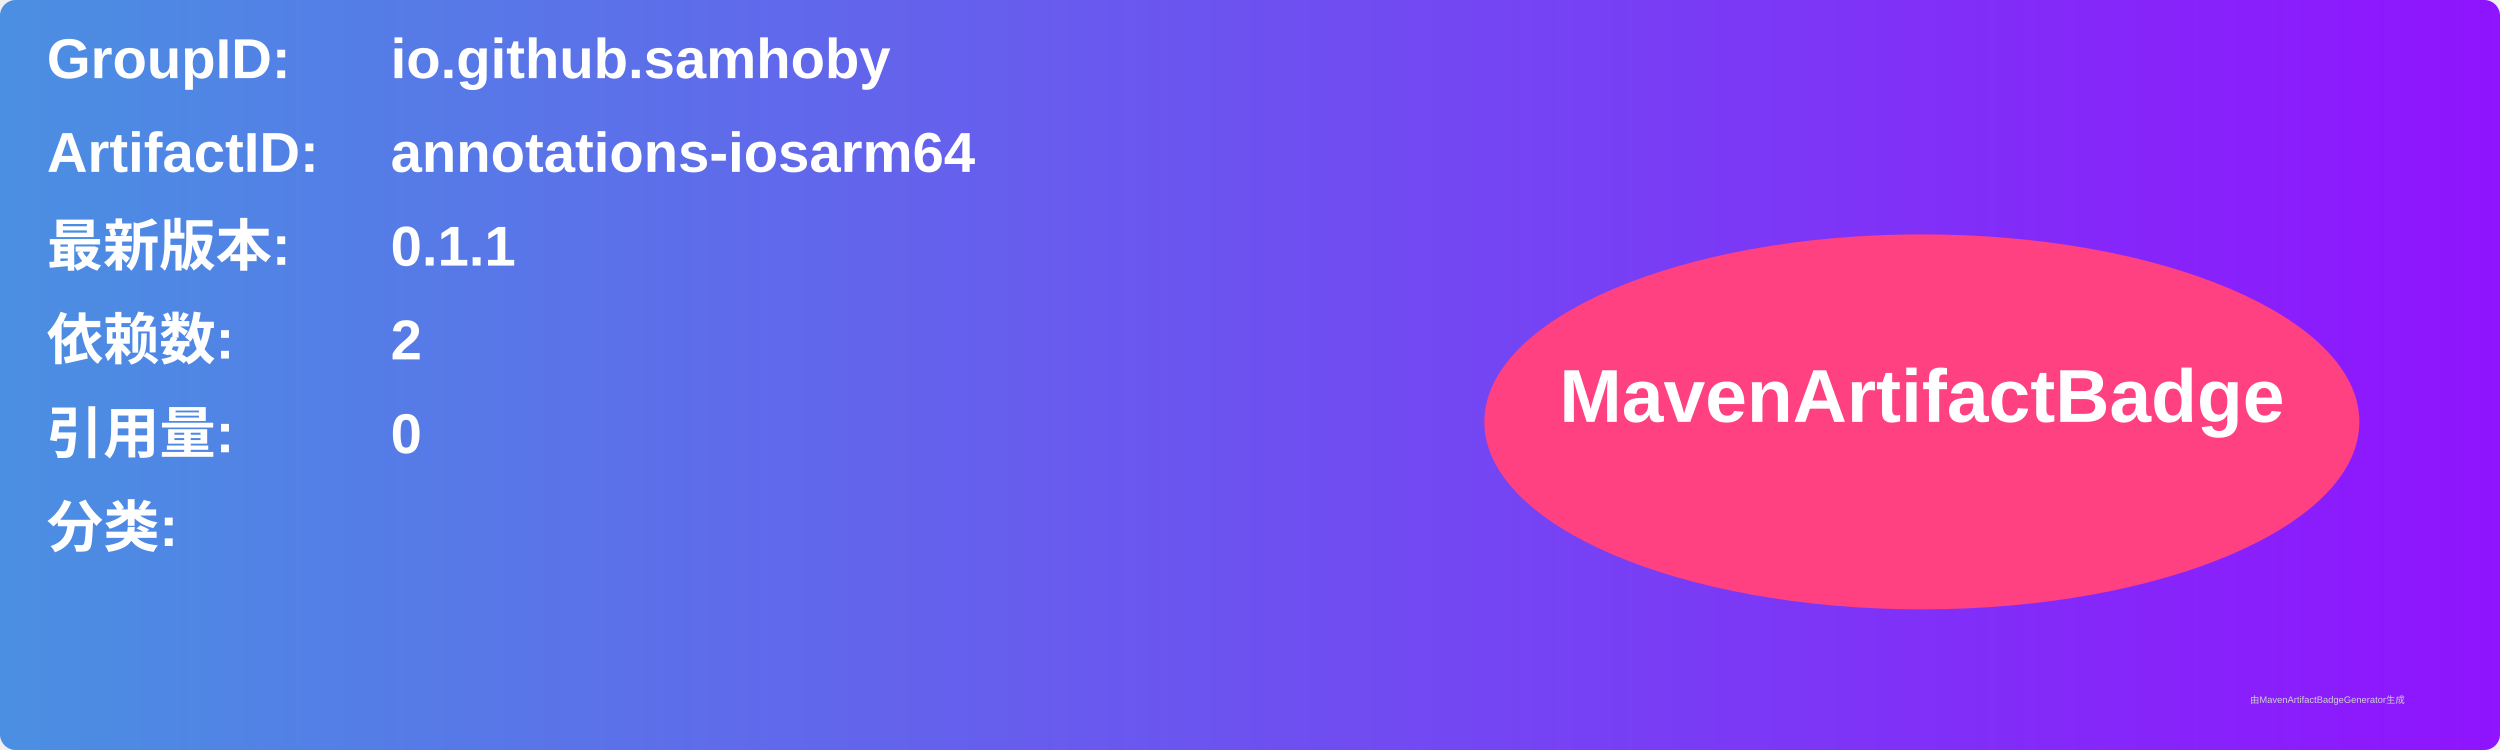
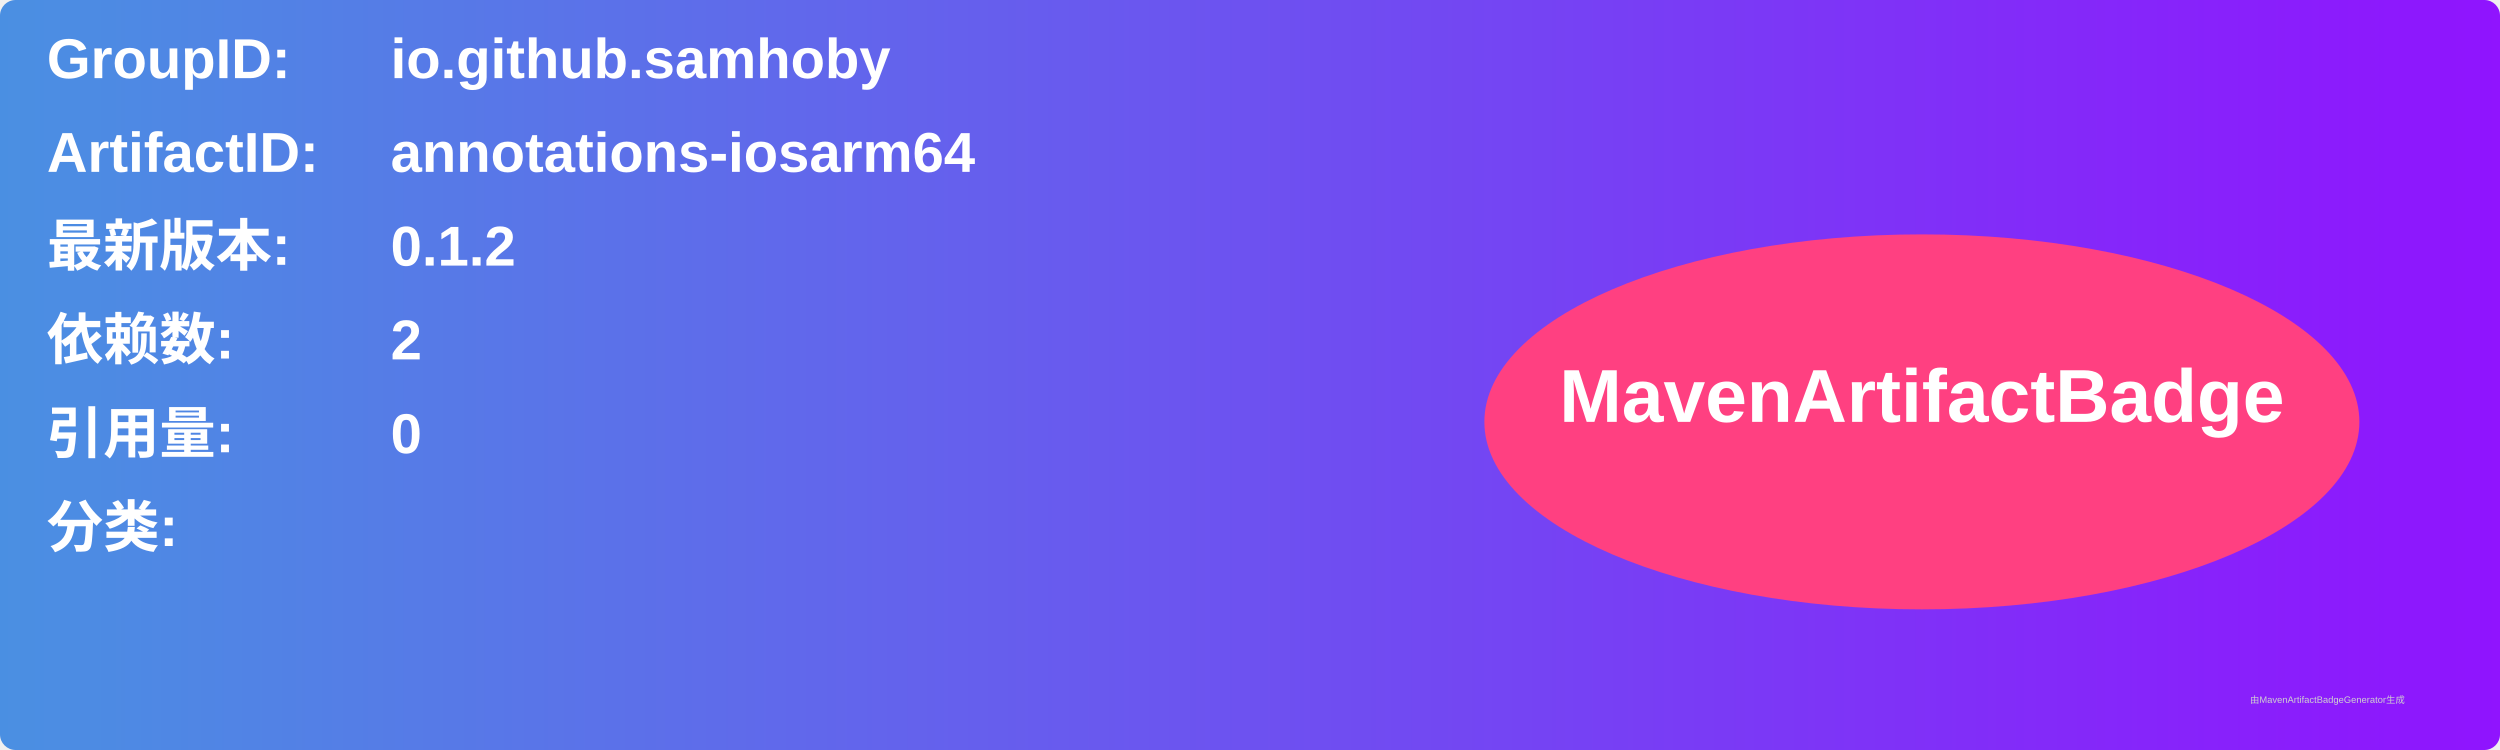
<svg xmlns="http://www.w3.org/2000/svg" width="800" height="240" viewBox="0 0 800 240">
  <linearGradient id="grad" x1="0%" y1="0%" x2="100%" y2="0%">
    <stop offset="0%" stop-color="#4a90e2" />
    <stop offset="100%" stop-color="#9013fe" />
  </linearGradient>
  <rect width="100%" height="100%" rx="5" ry="5" fill="url(#grad)" />
  <g transform="translate(15, 15)">
    <text x="0" y="10" font-family="Arial" font-size="18" fill="white" font-weight="bold" width="260">GroupID:</text>
    <text x="110" y="10" font-family="Arial" font-size="18" fill="white" font-weight="bold" width="460">io.github.samhoby</text>
    <text x="0" y="40" font-family="Arial" font-size="18" fill="white" font-weight="bold" width="260">ArtifactID:</text>
    <text x="110" y="40" font-family="Arial" font-size="18" fill="white" font-weight="bold" width="460">annotations-iosarm64</text>
    <text x="0" y="70" font-family="Arial" font-size="18" fill="white" font-weight="bold">最新版本:</text>
    <text x="110" y="70" font-family="Arial" font-size="18" fill="white" font-weight="bold">
-       <tspan font-weight="bold">0.1.1</tspan>
+       <tspan font-weight="bold">0.1.2</tspan>
    </text>
    <text x="0" y="100" font-family="Arial" font-size="18" fill="white" font-weight="bold">依赖数: </text>
    <text x="110" y="100" font-family="Arial" font-size="18" fill="white">
      <tspan font-weight="bold">2</tspan>
    </text>
    <text x="0" y="130" font-family="Arial" font-size="18" fill="white" font-weight="bold">引用量: </text>
    <text x="110" y="130" font-family="Arial" font-size="18" fill="white">
      <tspan font-weight="bold">0</tspan>
    </text>
    <text x="0" y="160" font-family="Arial" font-size="18" fill="white" font-weight="bold">分类:</text>
    <text x="10" y="190" font-family="Arial" font-size="10" fill="white">
      <tspan font-weight="bold" />
    </text>
    <ellipse cx="600" cy="120" rx="140" ry="60" fill="#ff4081" />
    <text x="600" y="120" text-anchor="middle" font-family="Arial" font-size="24" fill="white" font-weight="bold">MavenArtifactBadge</text>
  </g>
  <text x="720" y="225" font-family="Arial" font-size="3" fill="#d0d0d0">由MavenArtifactBadgeGenerator生成</text>
</svg>
